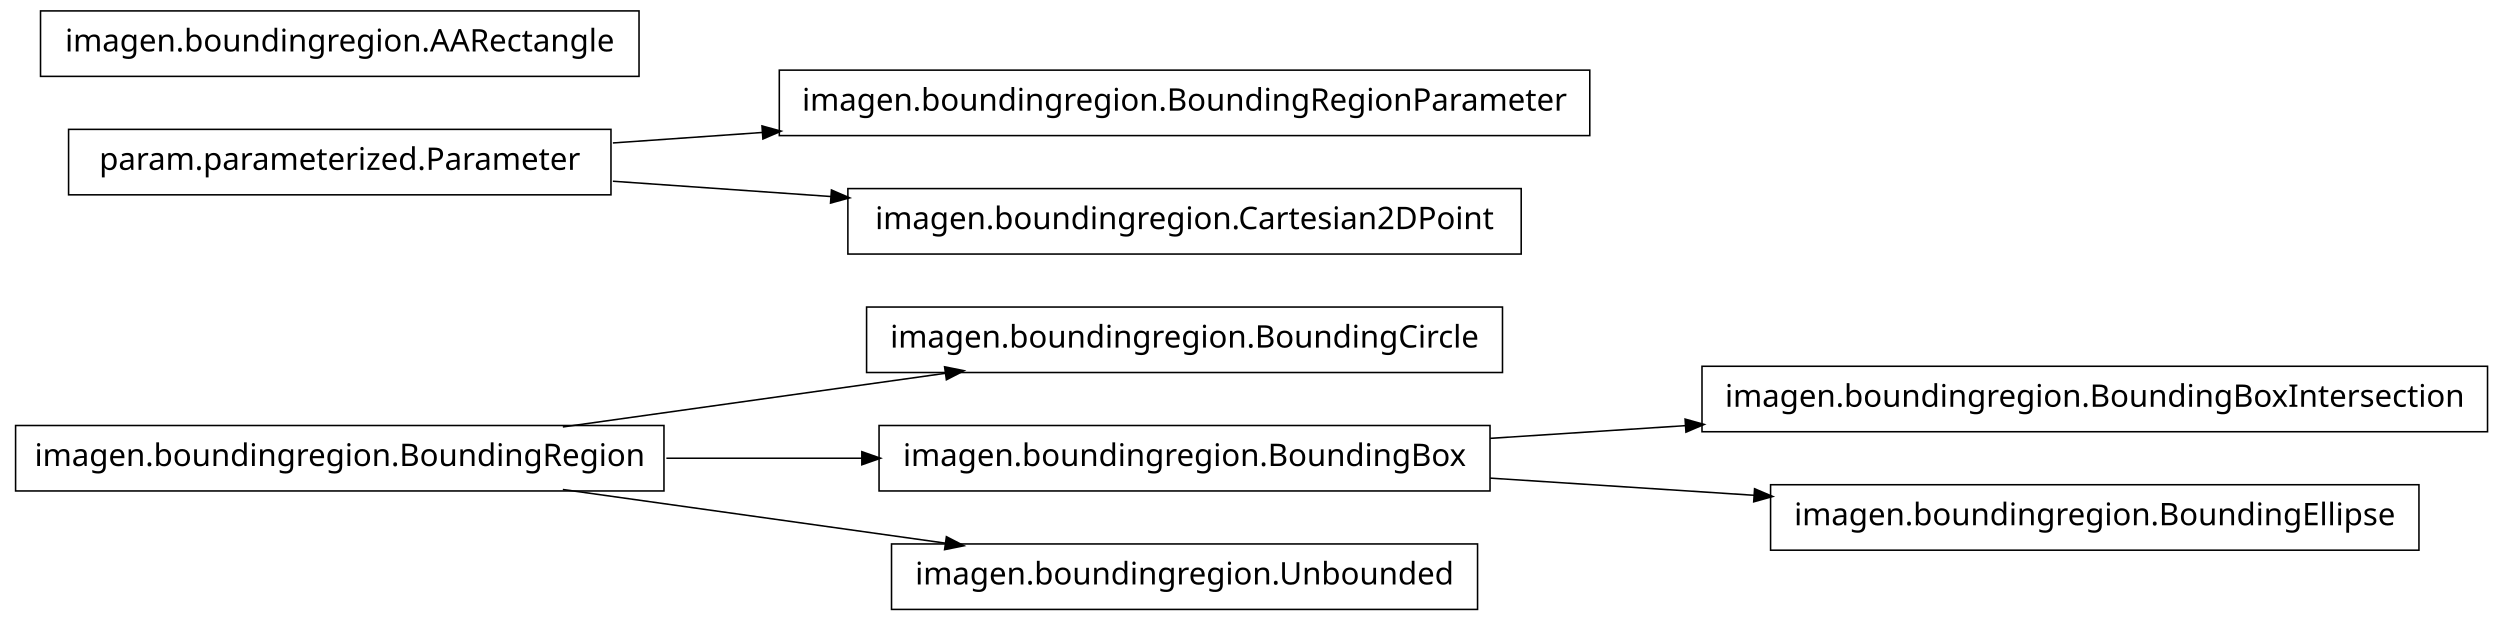
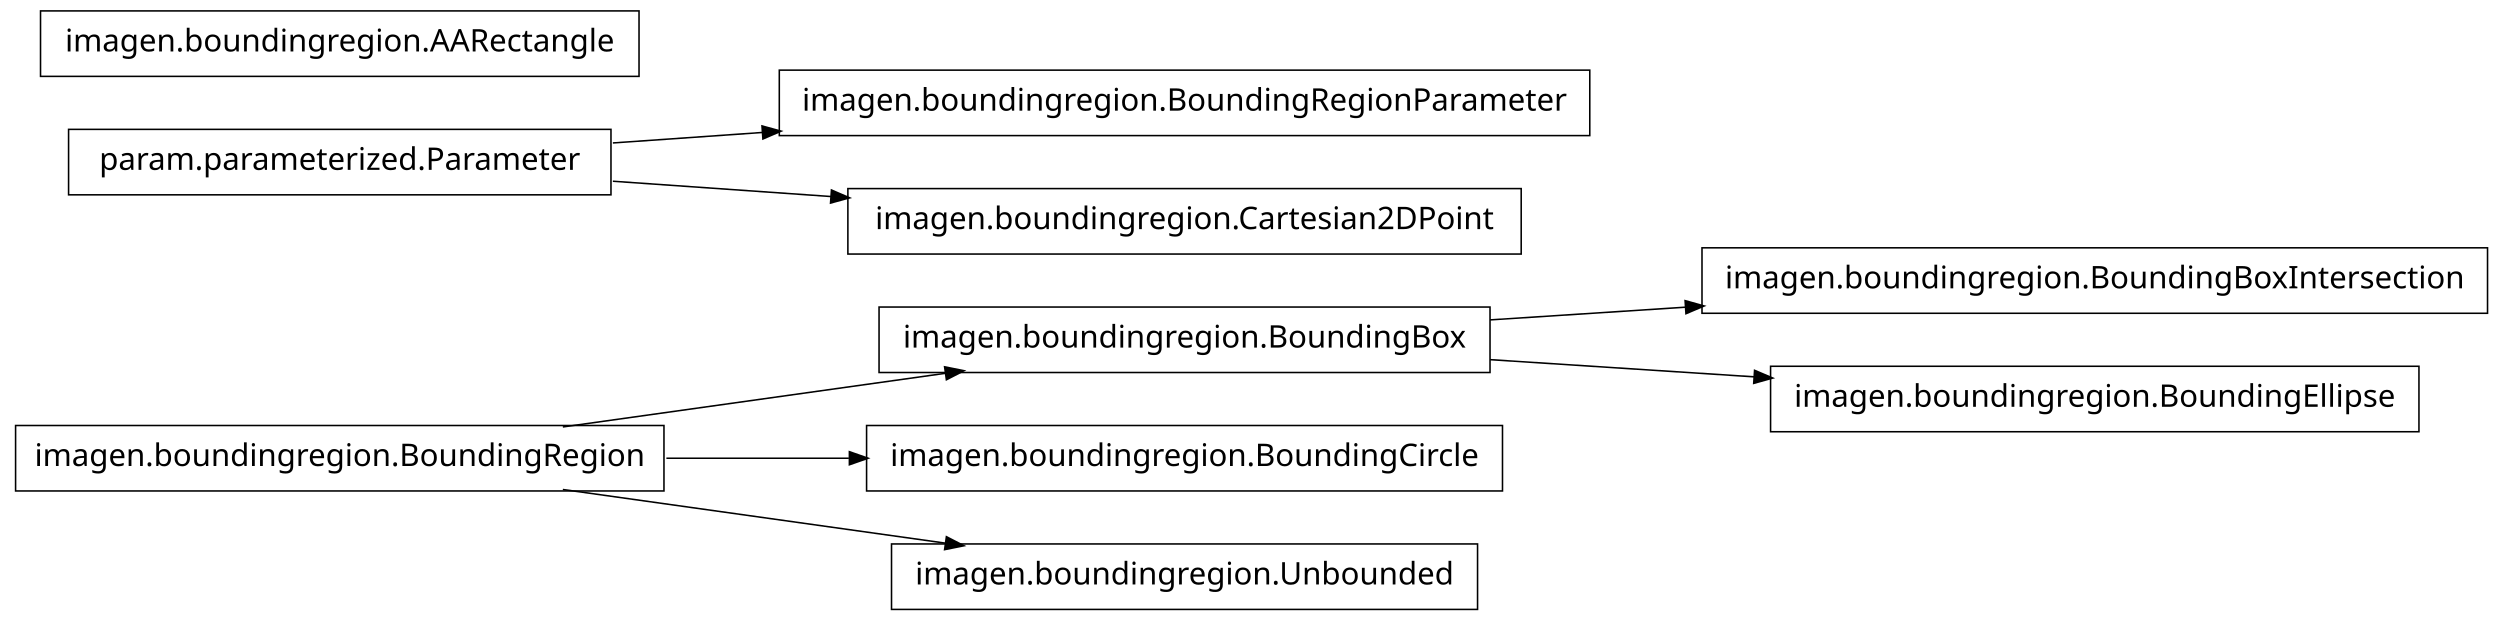
<svg xmlns="http://www.w3.org/2000/svg" width="802pt" height="199pt" viewBox="0.00 0.00 802.00 199.00">
  <g id="graph1" class="graph" transform="scale(1 1) rotate(0) translate(4 195)">
    <polygon fill="white" stroke="white" points="-4,5 -4,-195 799,-195 799,5 -4,5" />
    <g id="node1" class="node">
-       <polygon fill="none" stroke="black" stroke-width="0.5" points="478,-96.5 274,-96.5 274,-75.5 478,-75.5 478,-96.5" />
-       <text text-anchor="middle" x="376" y="-83.5" font-family="Vera" font-size="10.00">imagen.boundingregion.BoundingCircle</text>
+       <polygon fill="none" stroke="black" stroke-width="0.5" points="474,-96.5 278,-96.5 278,-75.5 474,-75.5 474,-96.5" />
+       <text text-anchor="middle" x="376" y="-83.5" font-family="Vera" font-size="10.00">imagen.boundingregion.BoundingBox</text>
+     </g>
+     <g id="node7" class="node">
+       <polygon fill="none" stroke="black" stroke-width="0.5" points="794,-115.5 542,-115.5 542,-94.5 794,-94.5 794,-115.5" />
+       <text text-anchor="middle" x="668" y="-102.5" font-family="Vera" font-size="10.00">imagen.boundingregion.BoundingBoxIntersection</text>
+     </g>
+     <g id="edge6" class="edge">
+       <path fill="none" stroke="black" stroke-width="0.5" d="M474.044,-92.38C494.214,-93.692 515.758,-95.094 536.882,-96.468" />
+       <polygon fill="black" stroke="black" points="536.85,-98.22 541.953,-96.798 537.078,-94.727 536.85,-98.22" />
+     </g>
+     <g id="node9" class="node">
+       <polygon fill="none" stroke="black" stroke-width="0.5" points="772,-77.5 564,-77.5 564,-56.5 772,-56.5 772,-77.5" />
+       <text text-anchor="middle" x="668" y="-64.5" font-family="Vera" font-size="10.00">imagen.boundingregion.BoundingEllipse</text>
+     </g>
+     <g id="edge8" class="edge">
+       <path fill="none" stroke="black" stroke-width="0.5" d="M474.044,-79.62C501.262,-77.849 530.98,-75.916 558.793,-74.106" />
+       <polygon fill="black" stroke="black" points="559.088,-75.841 563.964,-73.769 558.86,-72.348 559.088,-75.841" />
    </g>
    <g id="node2" class="node">
      <polygon fill="none" stroke="black" stroke-width="0.5" points="209,-58.5 1,-58.5 1,-37.5 209,-37.5 209,-58.5" />
      <text text-anchor="middle" x="105" y="-45.5" font-family="Vera" font-size="10.00">imagen.boundingregion.BoundingRegion</text>
    </g>
    <g id="edge2" class="edge">
      <path fill="none" stroke="black" stroke-width="0.5" d="M176.557,-58.034C214.376,-63.337 260.819,-69.849 299.369,-75.255" />
      <polygon fill="black" stroke="black" points="299.318,-77.015 304.513,-75.976 299.804,-73.549 299.318,-77.015" />
    </g>
-     <g id="node5" class="node">
-       <polygon fill="none" stroke="black" stroke-width="0.5" points="474,-58.5 278,-58.5 278,-37.5 474,-37.5 474,-58.5" />
-       <text text-anchor="middle" x="376" y="-45.5" font-family="Vera" font-size="10.00">imagen.boundingregion.BoundingBox</text>
+     <g id="node14" class="node">
+       <polygon fill="none" stroke="black" stroke-width="0.5" points="478,-58.5 274,-58.5 274,-37.5 478,-37.5 478,-58.5" />
+       <text text-anchor="middle" x="376" y="-45.5" font-family="Vera" font-size="10.00">imagen.boundingregion.BoundingCircle</text>
    </g>
-     <g id="edge8" class="edge">
-       <path fill="none" stroke="black" stroke-width="0.5" d="M209.776,-48C230.372,-48 251.968,-48 272.521,-48" />
-       <polygon fill="black" stroke="black" points="272.723,-49.75 277.723,-48 272.723,-46.25 272.723,-49.75" />
+     <g id="edge12" class="edge">
+       <path fill="none" stroke="black" stroke-width="0.5" d="M209.776,-48C228.972,-48 249.037,-48 268.316,-48" />
+       <polygon fill="black" stroke="black" points="268.732,-49.75 273.732,-48 268.732,-46.25 268.732,-49.75" />
    </g>
-     <g id="node7" class="node">
+     <g id="node16" class="node">
      <polygon fill="none" stroke="black" stroke-width="0.5" points="470,-20.5 282,-20.5 282,0.5 470,0.5 470,-20.5" />
      <text text-anchor="middle" x="376" y="-7.5" font-family="Vera" font-size="10.00">imagen.boundingregion.Unbounded</text>
    </g>
-     <g id="edge6" class="edge">
+     <g id="edge14" class="edge">
      <path fill="none" stroke="black" stroke-width="0.5" d="M176.557,-37.966C214.376,-32.663 260.819,-26.151 299.369,-20.745" />
      <polygon fill="black" stroke="black" points="299.804,-22.451 304.513,-20.024 299.318,-18.985 299.804,-22.451" />
    </g>
    <g id="node4" class="node">
-       <polygon fill="none" stroke="black" stroke-width="0.5" points="794,-77.5 542,-77.5 542,-56.5 794,-56.5 794,-77.5" />
-       <text text-anchor="middle" x="668" y="-64.5" font-family="Vera" font-size="10.00">imagen.boundingregion.BoundingBoxIntersection</text>
-     </g>
-     <g id="edge4" class="edge">
-       <path fill="none" stroke="black" stroke-width="0.5" d="M474.044,-54.38C494.214,-55.692 515.758,-57.094 536.882,-58.468" />
-       <polygon fill="black" stroke="black" points="536.85,-60.22 541.953,-58.798 537.078,-56.727 536.85,-60.22" />
-     </g>
-     <g id="node13" class="node">
-       <polygon fill="none" stroke="black" stroke-width="0.5" points="772,-39.5 564,-39.5 564,-18.5 772,-18.5 772,-39.5" />
-       <text text-anchor="middle" x="668" y="-26.5" font-family="Vera" font-size="10.00">imagen.boundingregion.BoundingEllipse</text>
-     </g>
-     <g id="edge12" class="edge">
-       <path fill="none" stroke="black" stroke-width="0.5" d="M474.044,-41.62C501.262,-39.849 530.98,-37.916 558.793,-36.106" />
-       <polygon fill="black" stroke="black" points="559.088,-37.841 563.964,-35.77 558.86,-34.348 559.088,-37.841" />
-     </g>
-     <g id="node10" class="node">
      <polygon fill="none" stroke="black" stroke-width="0.5" points="506,-172.5 246,-172.5 246,-151.5 506,-151.5 506,-172.5" />
      <text text-anchor="middle" x="376" y="-159.5" font-family="Vera" font-size="10.00">imagen.boundingregion.BoundingRegionParameter</text>
    </g>
-     <g id="node11" class="node">
+     <g id="node5" class="node">
      <polygon fill="none" stroke="black" stroke-width="0.5" points="192,-153.5 18,-153.5 18,-132.5 192,-132.5 192,-153.5" />
      <text text-anchor="middle" x="105" y="-140.5" font-family="Vera" font-size="10.00">param.parameterized.Parameter</text>
    </g>
-     <g id="edge10" class="edge">
+     <g id="edge4" class="edge">
      <path fill="none" stroke="black" stroke-width="0.5" d="M192.612,-149.143C208.028,-150.223 224.392,-151.371 240.752,-152.518" />
      <polygon fill="black" stroke="black" points="240.718,-154.27 245.828,-152.874 240.963,-150.778 240.718,-154.27" />
    </g>
-     <g id="node16" class="node">
+     <g id="node12" class="node">
      <polygon fill="none" stroke="black" stroke-width="0.5" points="484,-134.5 268,-134.5 268,-113.5 484,-113.5 484,-134.5" />
      <text text-anchor="middle" x="376" y="-121.5" font-family="Vera" font-size="10.00">imagen.boundingregion.Cartesian2DPoint</text>
    </g>
-     <g id="edge14" class="edge">
+     <g id="edge10" class="edge">
      <path fill="none" stroke="black" stroke-width="0.5" d="M192.612,-136.857C214.989,-135.289 239.367,-133.579 262.826,-131.935" />
      <polygon fill="black" stroke="black" points="262.952,-133.68 267.817,-131.585 262.707,-130.189 262.952,-133.68" />
    </g>
-     <g id="node15" class="node">
+     <g id="node11" class="node">
      <polygon fill="none" stroke="black" stroke-width="0.5" points="201,-191.5 9,-191.5 9,-170.5 201,-170.5 201,-191.5" />
      <text text-anchor="middle" x="105" y="-178.5" font-family="Vera" font-size="10.00">imagen.boundingregion.AARectangle</text>
    </g>
  </g>
</svg>
